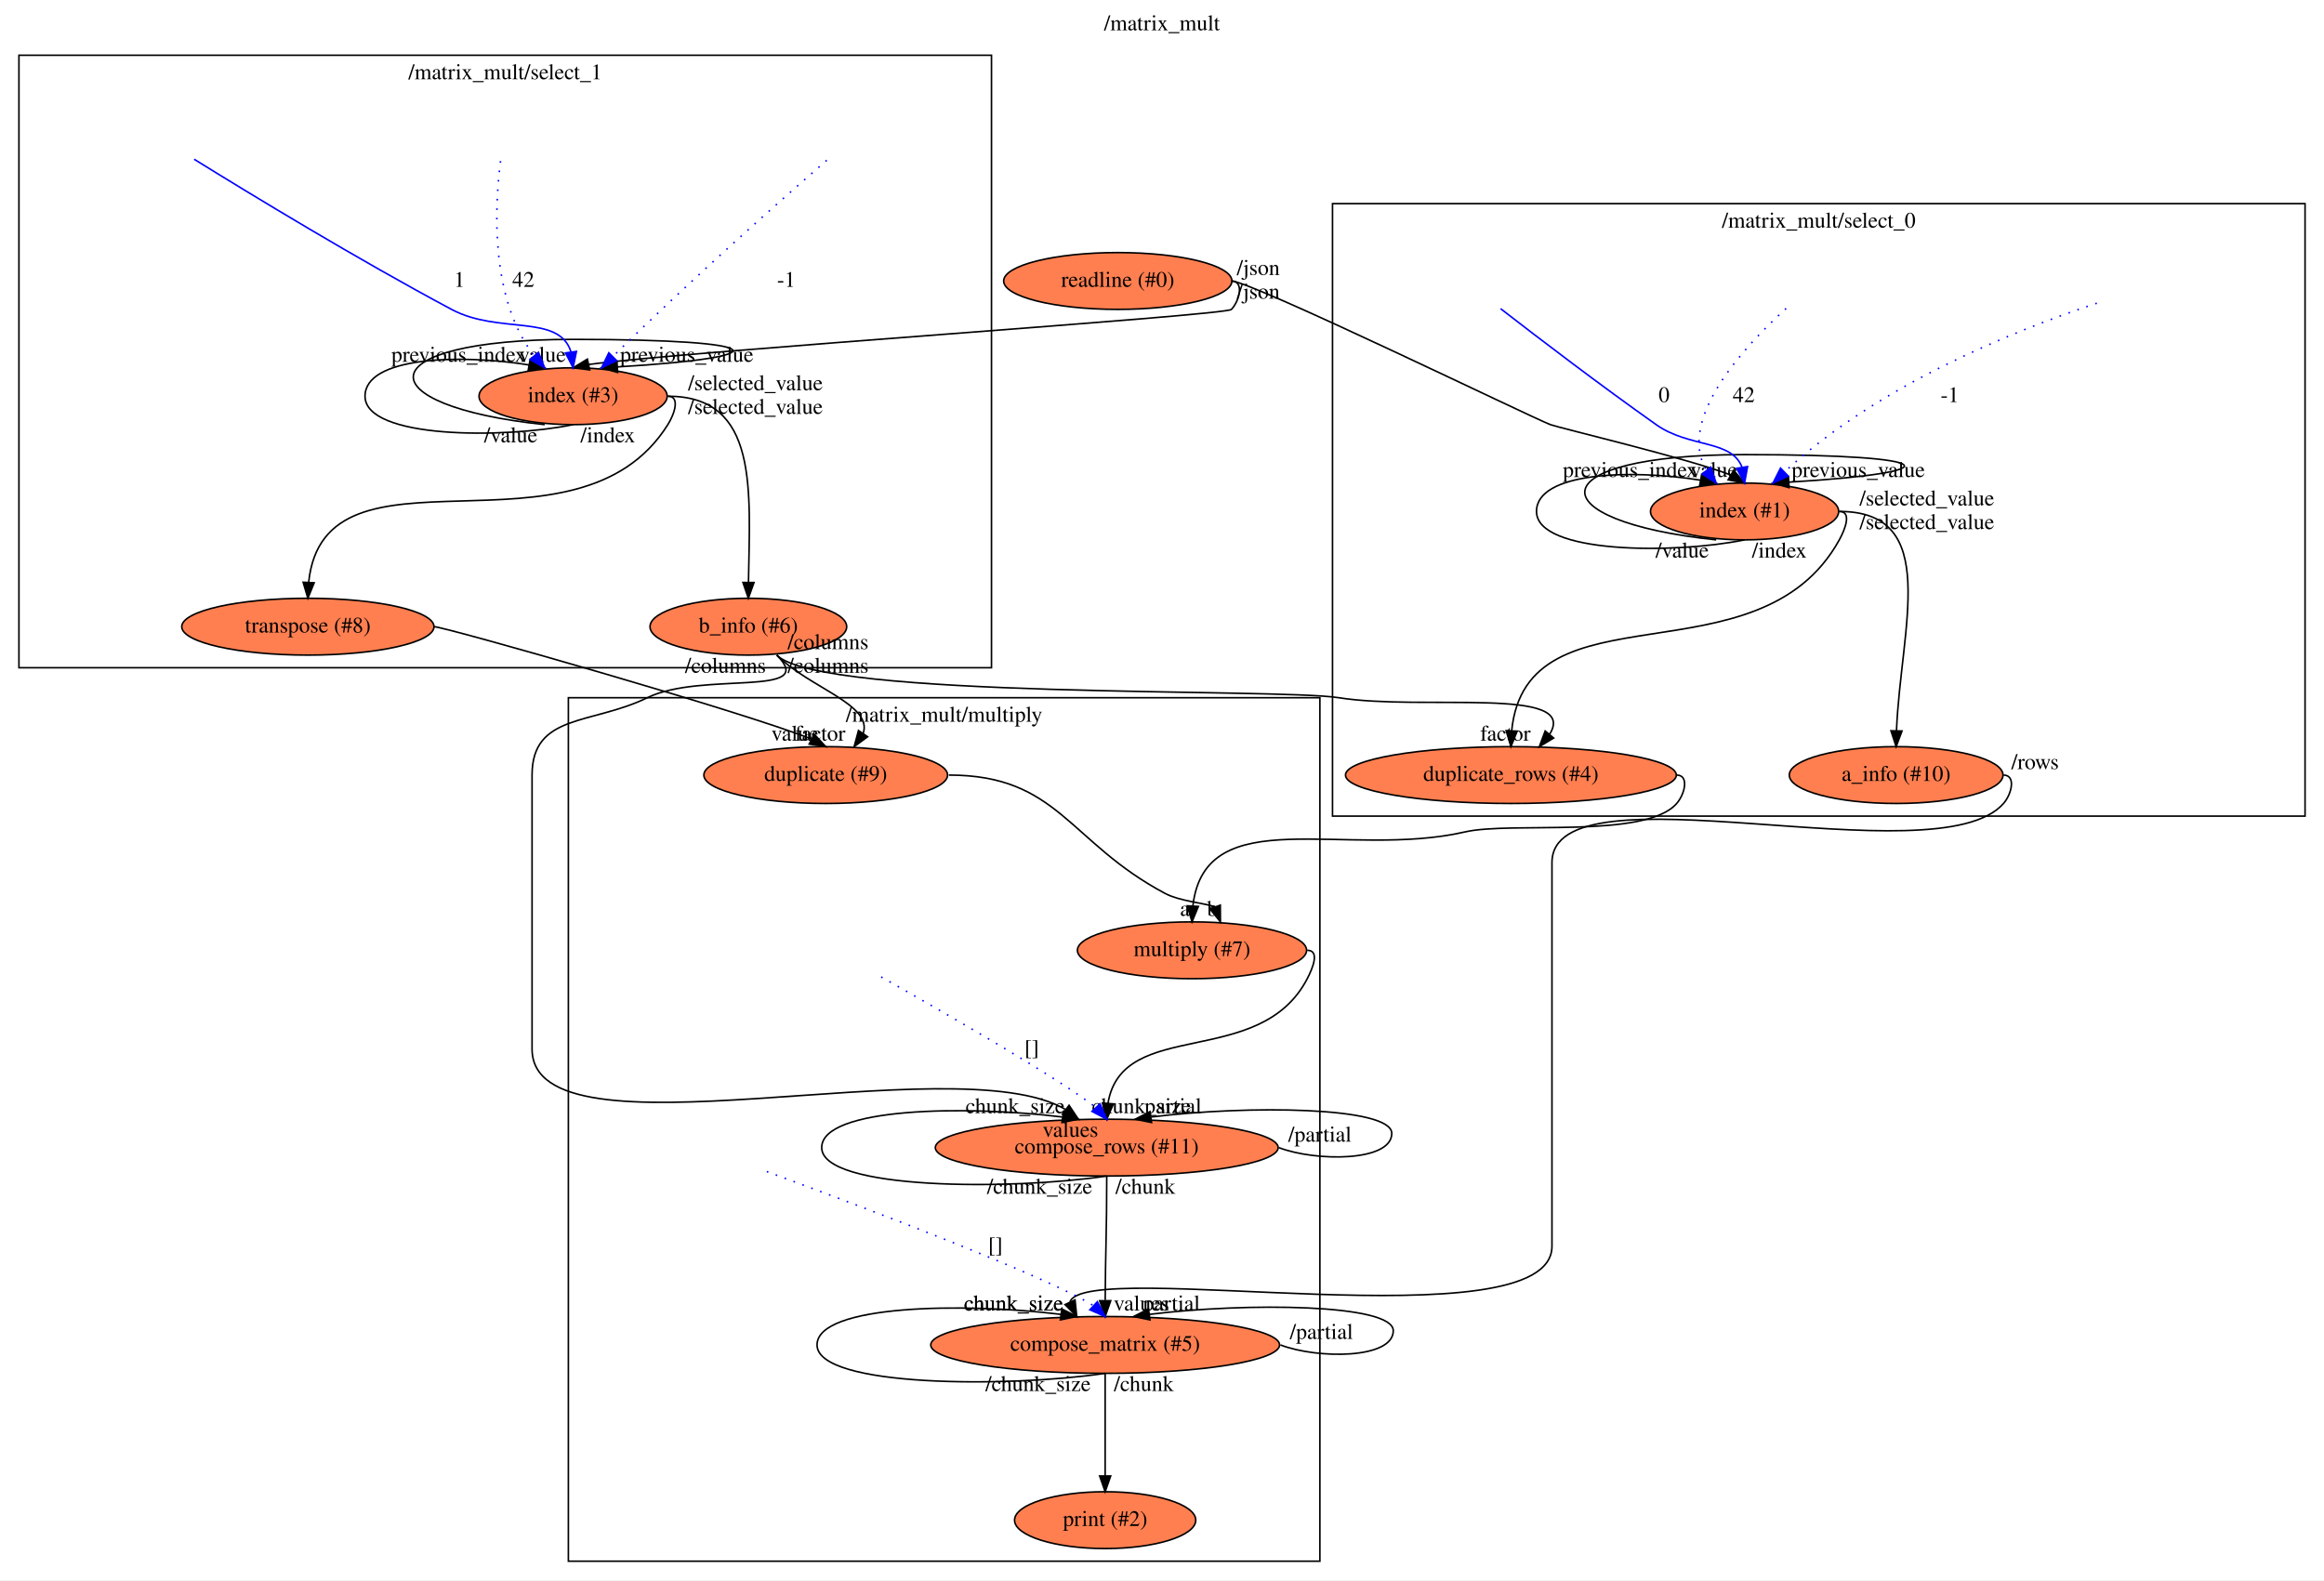
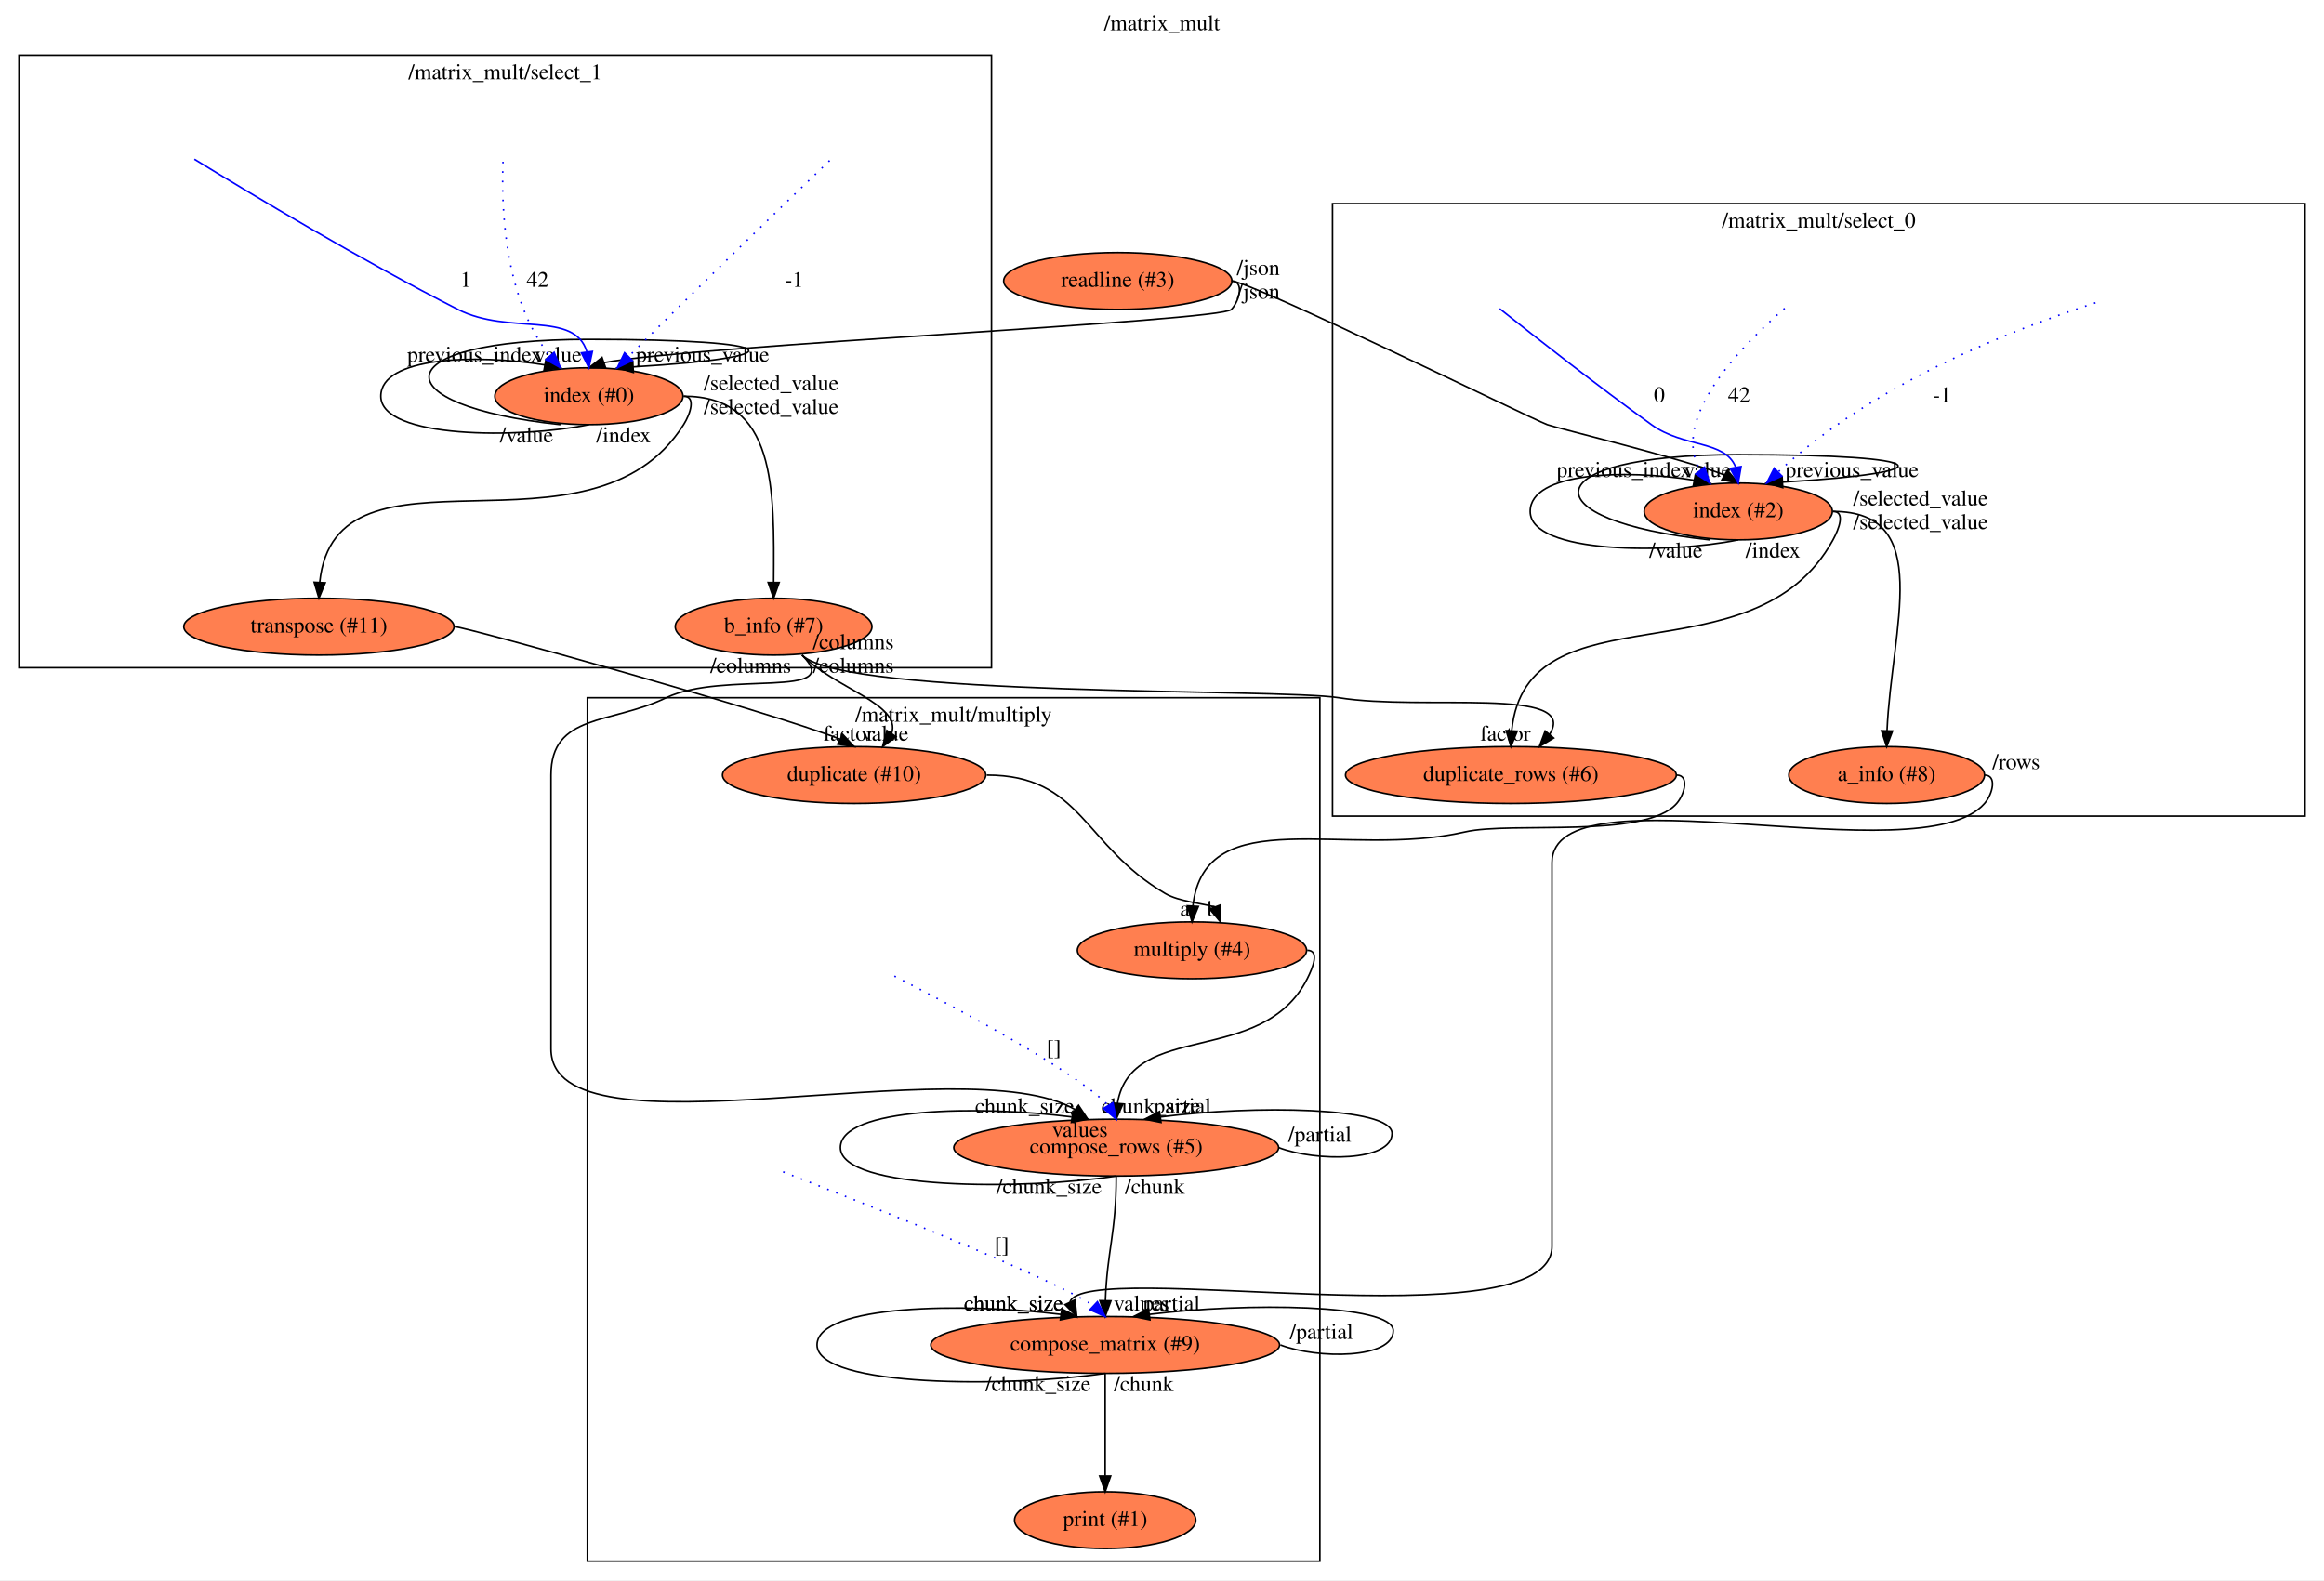
<svg xmlns="http://www.w3.org/2000/svg" xmlns:xlink="http://www.w3.org/1999/xlink" width="1472pt" height="1001pt" viewBox="0.00 0.00 1472.00 1001.00">
  <g id="graph0" class="graph" transform="scale(1 1) rotate(0) translate(4 997)">
    <polygon fill="#ffffff" stroke="transparent" points="-4,4 -4,-997 1468,-997 1468,4 -4,4" />
    <text text-anchor="middle" x="732" y="-977.8" font-family="Times,serif" font-size="14.00" fill="#000000">/matrix_mult</text>
    <g id="clust1" class="cluster">
      <polygon fill="none" stroke="#000000" points="840,-480 840,-868 1456,-868 1456,-480 840,-480" />
      <text text-anchor="middle" x="1148" y="-852.8" font-family="Times,serif" font-size="14.00" fill="#000000">/matrix_mult/select_0</text>
    </g>
    <g id="clust2" class="cluster">
      <polygon fill="none" stroke="#000000" points="8,-574 8,-962 624,-962 624,-574 8,-574" />
      <text text-anchor="middle" x="316" y="-946.8" font-family="Times,serif" font-size="14.00" fill="#000000">/matrix_mult/select_1</text>
    </g>
    <g id="clust3" class="cluster">
-       <polygon fill="none" stroke="#000000" points="356,-8 356,-555 832,-555 832,-8 356,-8" />
-       <text text-anchor="middle" x="594" y="-539.8" font-family="Times,serif" font-size="14.00" fill="#000000">/matrix_mult/multiply</text>
+       <polygon fill="none" stroke="#000000" points="368,-8 368,-555 832,-555 832,-8 368,-8" />
+       <text text-anchor="middle" x="600" y="-539.8" font-family="Times,serif" font-size="14.00" fill="#000000">/matrix_mult/multiply</text>
    </g>
    <g id="node1" class="node">
      <g id="a_node1">
-         <a xlink:href="file:///home/travis/build/andrewdavidmackenzie/flow/flowr/src/lib/flowruntime/stdio/readline.html" xlink:title="readline (#0)">
+         <a xlink:href="file:///home/travis/build/andrewdavidmackenzie/flow/flowr/src/lib/flowruntime/stdio/readline.html" xlink:title="readline (#3)">
          <ellipse fill="#ff7f50" stroke="#000000" cx="704" cy="-819" rx="72.287" ry="18" />
-           <text text-anchor="middle" x="704" y="-815.3" font-family="Times,serif" font-size="14.00" fill="#000000">readline (#0)</text>
+           <text text-anchor="middle" x="704" y="-815.3" font-family="Times,serif" font-size="14.00" fill="#000000">readline (#3)</text>
        </a>
      </g>
    </g>
    <g id="node2" class="node">
      <g id="a_node2">
-         <a xlink:href="file:///home/travis/build/andrewdavidmackenzie/flow/flowstdlib/control/index/index.html" xlink:title="index (#1)">
-           <ellipse fill="#ff7f50" stroke="#000000" cx="1101" cy="-673" rx="59.59" ry="18" />
-           <text text-anchor="middle" x="1101" y="-669.3" font-family="Times,serif" font-size="14.00" fill="#000000">index (#1)</text>
+         <a xlink:href="file:///home/travis/build/andrewdavidmackenzie/flow/flowstdlib/control/index/index.html" xlink:title="index (#2)">
+           <ellipse fill="#ff7f50" stroke="#000000" cx="1097" cy="-673" rx="59.59" ry="18" />
+           <text text-anchor="middle" x="1097" y="-669.3" font-family="Times,serif" font-size="14.00" fill="#000000">index (#2)</text>
        </a>
      </g>
    </g>
    <g id="edge1" class="edge">
-       <path fill="none" stroke="#000000" d="M776,-819C788.308,-819 966.471,-732.31 978,-728 983.561,-725.921 1065.018,-706.627 1092.226,-696.094" />
-       <polygon fill="#000000" stroke="#000000" points="1094.109,-699.048 1101,-691 1090.594,-692.994 1094.109,-699.048" />
-       <text text-anchor="middle" x="1081.5" y="-694.8" font-family="Times,serif" font-size="14.00" fill="#000000">value</text>
+       <path fill="none" stroke="#000000" d="M776,-819C788.207,-819 964.583,-732.322 976,-728 981.47,-725.929 1061.603,-706.557 1088.368,-696.058" />
+       <polygon fill="#000000" stroke="#000000" points="1090.142,-699.076 1097,-691 1086.603,-693.036 1090.142,-699.076" />
+       <text text-anchor="middle" x="1077.5" y="-694.8" font-family="Times,serif" font-size="14.00" fill="#000000">value</text>
      <text text-anchor="middle" x="793" y="-822.8" font-family="Times,serif" font-size="14.00" fill="#000000">/json</text>
    </g>
    <g id="node3" class="node">
      <g id="a_node3">
-         <a xlink:href="file:///home/travis/build/andrewdavidmackenzie/flow/flowstdlib/control/index/index.html" xlink:title="index (#3)">
-           <ellipse fill="#ff7f50" stroke="#000000" cx="359" cy="-746" rx="59.59" ry="18" />
-           <text text-anchor="middle" x="359" y="-742.3" font-family="Times,serif" font-size="14.00" fill="#000000">index (#3)</text>
+         <a xlink:href="file:///home/travis/build/andrewdavidmackenzie/flow/flowstdlib/control/index/index.html" xlink:title="index (#0)">
+           <ellipse fill="#ff7f50" stroke="#000000" cx="369" cy="-746" rx="59.59" ry="18" />
+           <text text-anchor="middle" x="369" y="-742.3" font-family="Times,serif" font-size="14.00" fill="#000000">index (#0)</text>
        </a>
      </g>
    </g>
    <g id="edge2" class="edge">
-       <path fill="none" stroke="#000000" d="M776,-819C784,-819 781.401,-806.902 776,-801 772.435,-797.105 431.39,-774.562 368.807,-766.1" />
-       <polygon fill="#000000" stroke="#000000" points="369.511,-762.672 359,-764 368.045,-769.517 369.511,-762.672" />
-       <text text-anchor="middle" x="339.5" y="-767.8" font-family="Times,serif" font-size="14.00" fill="#000000">value</text>
+       <path fill="none" stroke="#000000" d="M776,-819C784,-819 781.395,-806.907 776,-801 769.048,-793.387 439.017,-778.447 378.483,-767.264" />
+       <polygon fill="#000000" stroke="#000000" points="379.595,-763.945 369,-764 377.316,-770.564 379.595,-763.945" />
+       <text text-anchor="middle" x="349.5" y="-767.8" font-family="Times,serif" font-size="14.00" fill="#000000">value</text>
      <text text-anchor="middle" x="793" y="-807.8" font-family="Times,serif" font-size="14.00" fill="#000000">/json</text>
    </g>
    <g id="edge6" class="edge">
-       <path fill="none" stroke="#000000" d="M1083,-655C969.205,-667 969.205,-709 1101,-709 1228.805,-709 1232.674,-697.716 1129.022,-691.561" />
-       <polygon fill="#000000" stroke="#000000" points="1129.18,-688.064 1119,-691 1128.789,-695.053 1129.18,-688.064" />
-       <text text-anchor="middle" x="1173" y="-694.8" font-family="Times,serif" font-size="14.00" fill="#000000">previous_value</text>
-       <text text-anchor="middle" x="1061.5" y="-643.8" font-family="Times,serif" font-size="14.00" fill="#000000">/value</text>
+       <path fill="none" stroke="#000000" d="M1079,-655C965.205,-667 965.205,-709 1097,-709 1224.805,-709 1228.674,-697.716 1125.022,-691.561" />
+       <polygon fill="#000000" stroke="#000000" points="1125.18,-688.064 1115,-691 1124.789,-695.053 1125.18,-688.064" />
+       <text text-anchor="middle" x="1169" y="-694.8" font-family="Times,serif" font-size="14.00" fill="#000000">previous_value</text>
+       <text text-anchor="middle" x="1057.5" y="-643.8" font-family="Times,serif" font-size="14.00" fill="#000000">/value</text>
    </g>
    <g id="edge7" class="edge">
-       <path fill="none" stroke="#000000" d="M1101,-655C1057.068,-646 969.205,-646 969.205,-673 969.205,-698.049 1029.336,-699.859 1073.106,-692.803" />
-       <polygon fill="#000000" stroke="#000000" points="1073.79,-696.236 1083,-691 1072.534,-689.35 1073.79,-696.236" />
-       <text text-anchor="middle" x="1028.5" y="-694.8" font-family="Times,serif" font-size="14.00" fill="#000000">previous_index</text>
-       <text text-anchor="middle" x="1123" y="-643.8" font-family="Times,serif" font-size="14.00" fill="#000000">/index</text>
+       <path fill="none" stroke="#000000" d="M1097,-655C1053.068,-646 965.205,-646 965.205,-673 965.205,-698.049 1025.336,-699.859 1069.106,-692.803" />
+       <polygon fill="#000000" stroke="#000000" points="1069.79,-696.236 1079,-691 1068.534,-689.35 1069.79,-696.236" />
+       <text text-anchor="middle" x="1024.5" y="-694.8" font-family="Times,serif" font-size="14.00" fill="#000000">previous_index</text>
+       <text text-anchor="middle" x="1119" y="-643.8" font-family="Times,serif" font-size="14.00" fill="#000000">/index</text>
    </g>
    <g id="node7" class="node">
      <g id="a_node7">
-         <a xlink:href="file:///home/travis/build/andrewdavidmackenzie/flow/flowstdlib/data/info/info.html" xlink:title="a_info (#10)">
-           <ellipse fill="#ff7f50" stroke="#000000" cx="1197" cy="-506" rx="67.688" ry="18" />
-           <text text-anchor="middle" x="1197" y="-502.3" font-family="Times,serif" font-size="14.00" fill="#000000">a_info (#10)</text>
+         <a xlink:href="file:///home/travis/build/andrewdavidmackenzie/flow/flowstdlib/data/info/info.html" xlink:title="a_info (#8)">
+           <ellipse fill="#ff7f50" stroke="#000000" cx="1191" cy="-506" rx="61.99" ry="18" />
+           <text text-anchor="middle" x="1191" y="-502.3" font-family="Times,serif" font-size="14.00" fill="#000000">a_info (#8)</text>
        </a>
      </g>
    </g>
    <g id="edge8" class="edge">
-       <path fill="none" stroke="#000000" d="M1161,-673C1225.801,-673 1199.898,-599.833 1197.214,-534.06" />
-       <polygon fill="#000000" stroke="#000000" points="1200.712,-533.923 1197,-524 1193.714,-534.072 1200.712,-533.923" />
-       <text text-anchor="middle" x="1216.5" y="-676.8" font-family="Times,serif" font-size="14.00" fill="#000000">/selected_value</text>
+       <path fill="none" stroke="#000000" d="M1157,-673C1221.608,-673 1194.07,-599.649 1191.227,-534.033" />
+       <polygon fill="#000000" stroke="#000000" points="1194.725,-533.918 1191,-524 1187.727,-534.077 1194.725,-533.918" />
+       <text text-anchor="middle" x="1212.5" y="-676.8" font-family="Times,serif" font-size="14.00" fill="#000000">/selected_value</text>
    </g>
    <g id="node8" class="node">
      <g id="a_node8">
-         <a xlink:href="file:///home/travis/build/andrewdavidmackenzie/flow/flowstdlib/data/duplicate_rows/duplicate_rows.html" xlink:title="duplicate_rows (#4)">
+         <a xlink:href="file:///home/travis/build/andrewdavidmackenzie/flow/flowstdlib/data/duplicate_rows/duplicate_rows.html" xlink:title="duplicate_rows (#6)">
          <ellipse fill="#ff7f50" stroke="#000000" cx="953" cy="-506" rx="104.782" ry="18" />
-           <text text-anchor="middle" x="953" y="-502.3" font-family="Times,serif" font-size="14.00" fill="#000000">duplicate_rows (#4)</text>
+           <text text-anchor="middle" x="953" y="-502.3" font-family="Times,serif" font-size="14.00" fill="#000000">duplicate_rows (#6)</text>
        </a>
      </g>
    </g>
    <g id="edge9" class="edge">
-       <path fill="none" stroke="#000000" d="M1161,-673C1169,-673 1164.866,-662.004 1161,-655 1109.905,-562.436 962.897,-628.664 953.475,-534.004" />
-       <polygon fill="#000000" stroke="#000000" points="956.97,-533.823 953,-524 949.978,-534.155 956.97,-533.823" />
-       <text text-anchor="middle" x="1216.5" y="-661.8" font-family="Times,serif" font-size="14.00" fill="#000000">/selected_value</text>
+       <path fill="none" stroke="#000000" d="M1157,-673C1165,-673 1160.835,-662.021 1157,-655 1107.059,-563.578 963.006,-627.198 953.495,-534.153" />
+       <polygon fill="#000000" stroke="#000000" points="956.982,-533.818 953,-524 949.991,-534.159 956.982,-533.818" />
+       <text text-anchor="middle" x="1212.5" y="-661.8" font-family="Times,serif" font-size="14.00" fill="#000000">/selected_value</text>
    </g>
    <g id="edge13" class="edge">
-       <path fill="none" stroke="#000000" d="M341,-728C227.205,-740 227.205,-782 359,-782 486.805,-782 490.674,-770.716 387.022,-764.561" />
-       <polygon fill="#000000" stroke="#000000" points="387.18,-761.064 377,-764 386.789,-768.053 387.18,-761.064" />
-       <text text-anchor="middle" x="431" y="-767.8" font-family="Times,serif" font-size="14.00" fill="#000000">previous_value</text>
-       <text text-anchor="middle" x="319.5" y="-716.8" font-family="Times,serif" font-size="14.00" fill="#000000">/value</text>
+       <path fill="none" stroke="#000000" d="M351,-728C237.205,-740 237.205,-782 369,-782 496.805,-782 500.674,-770.716 397.022,-764.561" />
+       <polygon fill="#000000" stroke="#000000" points="397.18,-761.064 387,-764 396.789,-768.053 397.18,-761.064" />
+       <text text-anchor="middle" x="441" y="-767.8" font-family="Times,serif" font-size="14.00" fill="#000000">previous_value</text>
+       <text text-anchor="middle" x="329.5" y="-716.8" font-family="Times,serif" font-size="14.00" fill="#000000">/value</text>
    </g>
    <g id="edge14" class="edge">
-       <path fill="none" stroke="#000000" d="M359,-728C315.068,-719 227.205,-719 227.205,-746 227.205,-771.049 287.336,-772.859 331.106,-765.803" />
-       <polygon fill="#000000" stroke="#000000" points="331.79,-769.236 341,-764 330.534,-762.35 331.79,-769.236" />
-       <text text-anchor="middle" x="286.5" y="-767.8" font-family="Times,serif" font-size="14.00" fill="#000000">previous_index</text>
-       <text text-anchor="middle" x="381" y="-716.8" font-family="Times,serif" font-size="14.00" fill="#000000">/index</text>
+       <path fill="none" stroke="#000000" d="M369,-728C325.068,-719 237.205,-719 237.205,-746 237.205,-771.049 297.336,-772.859 341.106,-765.803" />
+       <polygon fill="#000000" stroke="#000000" points="341.79,-769.236 351,-764 340.534,-762.35 341.79,-769.236" />
+       <text text-anchor="middle" x="296.5" y="-767.8" font-family="Times,serif" font-size="14.00" fill="#000000">previous_index</text>
+       <text text-anchor="middle" x="391" y="-716.8" font-family="Times,serif" font-size="14.00" fill="#000000">/index</text>
    </g>
    <g id="node12" class="node">
      <g id="a_node12">
-         <a xlink:href="file:///home/travis/build/andrewdavidmackenzie/flow/flowstdlib/data/info/info.html" xlink:title="b_info (#6)">
-           <ellipse fill="#ff7f50" stroke="#000000" cx="470" cy="-600" rx="62.289" ry="18" />
-           <text text-anchor="middle" x="470" y="-596.3" font-family="Times,serif" font-size="14.00" fill="#000000">b_info (#6)</text>
+         <a xlink:href="file:///home/travis/build/andrewdavidmackenzie/flow/flowstdlib/data/info/info.html" xlink:title="b_info (#7)">
+           <ellipse fill="#ff7f50" stroke="#000000" cx="486" cy="-600" rx="62.289" ry="18" />
+           <text text-anchor="middle" x="486" y="-596.3" font-family="Times,serif" font-size="14.00" fill="#000000">b_info (#7)</text>
        </a>
      </g>
    </g>
    <g id="edge15" class="edge">
-       <path fill="none" stroke="#000000" d="M419,-746C476.889,-746 470.906,-686.341 470.079,-628.085" />
-       <polygon fill="#000000" stroke="#000000" points="473.578,-627.972 470,-618 466.578,-628.027 473.578,-627.972" />
-       <text text-anchor="middle" x="474.5" y="-749.8" font-family="Times,serif" font-size="14.00" fill="#000000">/selected_value</text>
+       <path fill="none" stroke="#000000" d="M429,-746C487.869,-746 486.375,-687.267 486.035,-628.237" />
+       <polygon fill="#000000" stroke="#000000" points="489.535,-627.988 486,-618 482.535,-628.012 489.535,-627.988" />
+       <text text-anchor="middle" x="484.5" y="-749.8" font-family="Times,serif" font-size="14.00" fill="#000000">/selected_value</text>
    </g>
    <g id="node13" class="node">
      <g id="a_node13">
-         <a xlink:href="file:///home/travis/build/andrewdavidmackenzie/flow/flowstdlib/data/transpose/transpose.html" xlink:title="transpose (#8)">
-           <ellipse fill="#ff7f50" stroke="#000000" cx="191" cy="-600" rx="79.886" ry="18" />
-           <text text-anchor="middle" x="191" y="-596.3" font-family="Times,serif" font-size="14.00" fill="#000000">transpose (#8)</text>
+         <a xlink:href="file:///home/travis/build/andrewdavidmackenzie/flow/flowstdlib/data/transpose/transpose.html" xlink:title="transpose (#11)">
+           <ellipse fill="#ff7f50" stroke="#000000" cx="198" cy="-600" rx="85.585" ry="18" />
+           <text text-anchor="middle" x="198" y="-596.3" font-family="Times,serif" font-size="14.00" fill="#000000">transpose (#11)</text>
        </a>
      </g>
    </g>
    <g id="edge16" class="edge">
-       <path fill="none" stroke="#000000" d="M419,-746C427,-746 423.254,-734.775 419,-728 361.103,-635.784 201.727,-724.408 191.515,-628.236" />
-       <polygon fill="#000000" stroke="#000000" points="194.998,-627.812 191,-618 188.007,-628.163 194.998,-627.812" />
-       <text text-anchor="middle" x="474.5" y="-734.8" font-family="Times,serif" font-size="14.00" fill="#000000">/selected_value</text>
+       <path fill="none" stroke="#000000" d="M429,-746C437,-746 433.271,-734.764 429,-728 370.188,-634.854 208.536,-725.663 198.49,-628.047" />
+       <polygon fill="#000000" stroke="#000000" points="201.983,-627.817 198,-618 194.992,-628.159 201.983,-627.817" />
+       <text text-anchor="middle" x="484.5" y="-734.8" font-family="Times,serif" font-size="14.00" fill="#000000">/selected_value</text>
    </g>
    <g id="edge3" class="edge">
-       <path fill="none" stroke="#0000ff" stroke-dasharray="1,5" d="M1127.291,-801.579C1100.124,-776.893 1057.997,-731.154 1076.847,-698.891" />
-       <polygon fill="#0000ff" stroke="#0000ff" points="1079.611,-701.038 1083,-691 1074.091,-696.734 1079.611,-701.038" />
-       <text text-anchor="middle" x="1100.5" y="-742.3" font-family="Times,serif" font-size="14.00" fill="#000000">42</text>
+       <path fill="none" stroke="#0000ff" stroke-dasharray="1,5" d="M1126.399,-801.68C1098.032,-777.12 1053.922,-731.543 1072.796,-698.978" />
+       <polygon fill="#0000ff" stroke="#0000ff" points="1075.625,-701.043 1079,-691 1070.099,-696.746 1075.625,-701.043" />
+       <text text-anchor="middle" x="1097.5" y="-742.3" font-family="Times,serif" font-size="14.00" fill="#000000">42</text>
    </g>
    <g id="edge4" class="edge">
-       <path fill="none" stroke="#0000ff" stroke-dasharray="1,5" d="M1324.09,-804.917C1270.973,-787.3 1185.059,-752.646 1126.376,-698.107" />
-       <polygon fill="#0000ff" stroke="#0000ff" points="1128.63,-695.419 1119,-691 1123.772,-700.459 1128.63,-695.419" />
-       <text text-anchor="middle" x="1231" y="-742.3" font-family="Times,serif" font-size="14.00" fill="#000000">-1</text>
+       <path fill="none" stroke="#0000ff" stroke-dasharray="1,5" d="M1323.267,-805.176C1269.249,-787.796 1181.921,-753.366 1122.47,-698.193" />
+       <polygon fill="#0000ff" stroke="#0000ff" points="1124.631,-695.415 1115,-691 1119.776,-700.457 1124.631,-695.415" />
+       <text text-anchor="middle" x="1226" y="-742.3" font-family="Times,serif" font-size="14.00" fill="#000000">-1</text>
    </g>
    <g id="edge5" class="edge">
-       <path fill="none" stroke="#0000ff" d="M946.443,-801.475C970.508,-782.836 1009.99,-752.696 1045,-728 1066.139,-713.088 1092.728,-718.648 1099.418,-700.934" />
-       <polygon fill="#0000ff" stroke="#0000ff" points="1102.883,-701.426 1101,-691 1095.97,-700.325 1102.883,-701.426" />
-       <text text-anchor="middle" x="1050" y="-742.3" font-family="Times,serif" font-size="14.00" fill="#000000">0</text>
+       <path fill="none" stroke="#0000ff" d="M945.86,-801.459C969.307,-782.808 1007.792,-752.658 1042,-728 1062.539,-713.196 1088.395,-718.269 1095.261,-701.29" />
+       <polygon fill="#0000ff" stroke="#0000ff" points="1098.785,-701.443 1097,-691 1091.883,-700.277 1098.785,-701.443" />
+       <text text-anchor="middle" x="1047" y="-742.3" font-family="Times,serif" font-size="14.00" fill="#000000">0</text>
    </g>
    <g id="node16" class="node">
      <g id="a_node16">
-         <a xlink:href="file:///home/travis/build/andrewdavidmackenzie/flow/flowstdlib/data/accumulate/accumulate.html" xlink:title="compose_matrix (#5)">
+         <a xlink:href="file:///home/travis/build/andrewdavidmackenzie/flow/flowstdlib/data/accumulate/accumulate.html" xlink:title="compose_matrix (#9)">
          <ellipse fill="#ff7f50" stroke="#000000" cx="696" cy="-145" rx="110.48" ry="18" />
-           <text text-anchor="middle" x="696" y="-141.3" font-family="Times,serif" font-size="14.00" fill="#000000">compose_matrix (#5)</text>
+           <text text-anchor="middle" x="696" y="-141.3" font-family="Times,serif" font-size="14.00" fill="#000000">compose_matrix (#9)</text>
        </a>
      </g>
    </g>
    <g id="edge20" class="edge">
-       <path fill="none" stroke="#000000" d="M1265,-506C1273,-506 1270.276,-494.013 1265,-488 1222.724,-439.818 979,-514.6 979,-450.5 979,-450.5 979,-450.5 979,-207.5 979,-145.167 682.561,-200.575 673.701,-172.154" />
+       <path fill="none" stroke="#000000" d="M1253,-506C1261,-506 1258.259,-494.028 1253,-488 1212.597,-441.691 979,-511.957 979,-450.5 979,-450.5 979,-450.5 979,-207.5 979,-145.167 682.561,-200.575 673.701,-172.154" />
      <polygon fill="#000000" stroke="#000000" points="676.917,-173.539 678,-163 670.581,-170.564 676.917,-173.539" />
      <text text-anchor="middle" x="638" y="-166.8" font-family="Times,serif" font-size="14.00" fill="#000000">chunk_size</text>
-       <text text-anchor="middle" x="1285" y="-509.8" font-family="Times,serif" font-size="14.00" fill="#000000">/rows</text>
+       <text text-anchor="middle" x="1273" y="-509.8" font-family="Times,serif" font-size="14.00" fill="#000000">/rows</text>
    </g>
    <g id="node17" class="node">
      <g id="a_node17">
-         <a xlink:href="file:///home/travis/build/andrewdavidmackenzie/flow/flowstdlib/data/multiply_row/multiply_row.html" xlink:title="multiply (#7)">
+         <a xlink:href="file:///home/travis/build/andrewdavidmackenzie/flow/flowstdlib/data/multiply_row/multiply_row.html" xlink:title="multiply (#4)">
          <ellipse fill="#ff7f50" stroke="#000000" cx="751" cy="-395" rx="72.588" ry="18" />
-           <text text-anchor="middle" x="751" y="-391.3" font-family="Times,serif" font-size="14.00" fill="#000000">multiply (#7)</text>
+           <text text-anchor="middle" x="751" y="-391.3" font-family="Times,serif" font-size="14.00" fill="#000000">multiply (#4)</text>
        </a>
      </g>
    </g>
    <g id="edge21" class="edge">
      <path fill="none" stroke="#000000" d="M1058,-506C1066,-506 1063.267,-494.022 1058,-488 1038.219,-465.385 953.282,-476.73 924,-470 848.646,-452.682 759.424,-490.295 751.56,-423.182" />
      <polygon fill="#000000" stroke="#000000" points="755.044,-422.793 751,-413 748.054,-423.177 755.044,-422.793" />
      <text text-anchor="middle" x="746.5" y="-416.8" font-family="Times,serif" font-size="14.00" fill="#000000">a</text>
    </g>
    <g id="edge10" class="edge">
-       <path fill="none" stroke="#0000ff" stroke-dasharray="1,5" d="M313.038,-894.928C309.307,-865.768 306.384,-807.962 334.158,-771.809" />
-       <polygon fill="#0000ff" stroke="#0000ff" points="337.043,-773.828 341,-764 331.778,-769.215 337.043,-773.828" />
-       <text text-anchor="middle" x="327.5" y="-815.3" font-family="Times,serif" font-size="14.00" fill="#000000">42</text>
+       <path fill="none" stroke="#0000ff" stroke-dasharray="1,5" d="M314.62,-894.523C313.447,-865.33 315.368,-808.135 344.028,-771.852" />
+       <polygon fill="#0000ff" stroke="#0000ff" points="346.978,-773.802 351,-764 341.743,-769.154 346.978,-773.802" />
+       <text text-anchor="middle" x="336.5" y="-815.3" font-family="Times,serif" font-size="14.00" fill="#000000">42</text>
    </g>
    <g id="edge11" class="edge">
-       <path fill="none" stroke="#0000ff" stroke-dasharray="1,5" d="M519.642,-895.441C489.782,-869.468 432.437,-818.749 384.331,-771.281" />
-       <polygon fill="#0000ff" stroke="#0000ff" points="386.562,-768.564 377,-764 381.629,-773.53 386.562,-768.564" />
-       <text text-anchor="middle" x="494" y="-815.3" font-family="Times,serif" font-size="14.00" fill="#000000">-1</text>
+       <path fill="none" stroke="#0000ff" stroke-dasharray="1,5" d="M521.476,-895.266C493.958,-868.857 440.532,-817.334 394.092,-771.078" />
+       <polygon fill="#0000ff" stroke="#0000ff" points="396.551,-768.587 387,-764 391.606,-773.541 396.551,-768.587" />
+       <text text-anchor="middle" x="499" y="-815.3" font-family="Times,serif" font-size="14.00" fill="#000000">-1</text>
    </g>
    <g id="edge12" class="edge">
-       <path fill="none" stroke="#0000ff" d="M118.961,-896.128C155.421,-873.538 222.716,-832.643 282,-801 311.963,-785.007 349.935,-798.401 357.611,-774.227" />
-       <polygon fill="#0000ff" stroke="#0000ff" points="361.122,-774.38 359,-764 354.186,-773.438 361.122,-774.38" />
-       <text text-anchor="middle" x="287" y="-815.3" font-family="Times,serif" font-size="14.00" fill="#000000">1</text>
+       <path fill="none" stroke="#0000ff" d="M119.13,-896.131C156.192,-873.367 225.02,-832.088 286,-801 318.468,-784.448 359.922,-800.526 367.709,-774.15" />
+       <polygon fill="#0000ff" stroke="#0000ff" points="371.21,-774.362 369,-764 364.266,-773.478 371.21,-774.362" />
+       <text text-anchor="middle" x="291" y="-815.3" font-family="Times,serif" font-size="14.00" fill="#000000">1</text>
    </g>
    <g id="edge18" class="edge">
-       <path fill="none" stroke="#000000" d="M488,-582C516.05,-553.95 804.822,-561.224 844,-555 897.347,-546.525 996.78,-562.524 977.486,-531.803" />
-       <polygon fill="#000000" stroke="#000000" points="980.084,-529.453 971,-524 974.701,-533.927 980.084,-529.453" />
+       <path fill="none" stroke="#000000" d="M504,-582C530.797,-555.203 806.583,-561.013 844,-555 897.332,-546.43 996.778,-562.511 977.486,-531.802" />
+       <polygon fill="#000000" stroke="#000000" points="980.084,-529.452 971,-524 974.702,-533.927 980.084,-529.452" />
      <text text-anchor="middle" x="949.5" y="-527.8" font-family="Times,serif" font-size="14.00" fill="#000000">factor</text>
-       <text text-anchor="middle" x="455.5" y="-570.8" font-family="Times,serif" font-size="14.00" fill="#000000">/columns</text>
+       <text text-anchor="middle" x="471.5" y="-570.8" font-family="Times,serif" font-size="14.00" fill="#000000">/columns</text>
    </g>
    <g id="node14" class="node">
      <g id="a_node14">
-         <a xlink:href="file:///home/travis/build/andrewdavidmackenzie/flow/flowstdlib/data/duplicate/duplicate.html" xlink:title="duplicate (#9)">
-           <ellipse fill="#ff7f50" stroke="#000000" cx="519" cy="-506" rx="77.187" ry="18" />
-           <text text-anchor="middle" x="519" y="-502.3" font-family="Times,serif" font-size="14.00" fill="#000000">duplicate (#9)</text>
+         <a xlink:href="file:///home/travis/build/andrewdavidmackenzie/flow/flowstdlib/data/duplicate/duplicate.html" xlink:title="duplicate (#10)">
+           <ellipse fill="#ff7f50" stroke="#000000" cx="537" cy="-506" rx="83.386" ry="18" />
+           <text text-anchor="middle" x="537" y="-502.3" font-family="Times,serif" font-size="14.00" fill="#000000">duplicate (#10)</text>
        </a>
      </g>
    </g>
    <g id="edge17" class="edge">
-       <path fill="none" stroke="#000000" d="M488,-582C508.879,-561.121 549.005,-550.643 542.724,-532.364" />
-       <polygon fill="#000000" stroke="#000000" points="545.536,-530.276 537,-524 539.759,-534.229 545.536,-530.276" />
-       <text text-anchor="middle" x="515.5" y="-527.8" font-family="Times,serif" font-size="14.00" fill="#000000">factor</text>
-       <text text-anchor="middle" x="520.5" y="-570.8" font-family="Times,serif" font-size="14.00" fill="#000000">/columns</text>
+       <path fill="none" stroke="#000000" d="M504,-582C525.238,-560.762 566.94,-550.868 560.773,-532.465" />
+       <polygon fill="#000000" stroke="#000000" points="563.526,-530.29 555,-524 557.742,-534.234 563.526,-530.29" />
+       <text text-anchor="middle" x="533.5" y="-527.8" font-family="Times,serif" font-size="14.00" fill="#000000">factor</text>
+       <text text-anchor="middle" x="536.5" y="-570.8" font-family="Times,serif" font-size="14.00" fill="#000000">/columns</text>
    </g>
    <g id="node15" class="node">
      <g id="a_node15">
-         <a xlink:href="file:///home/travis/build/andrewdavidmackenzie/flow/flowstdlib/data/accumulate/accumulate.html" xlink:title="compose_rows (#11)">
-           <ellipse fill="#ff7f50" stroke="#000000" cx="697" cy="-270" rx="108.581" ry="18" />
-           <text text-anchor="middle" x="697" y="-266.3" font-family="Times,serif" font-size="14.00" fill="#000000">compose_rows (#11)</text>
+         <a xlink:href="file:///home/travis/build/andrewdavidmackenzie/flow/flowstdlib/data/accumulate/accumulate.html" xlink:title="compose_rows (#5)">
+           <ellipse fill="#ff7f50" stroke="#000000" cx="703" cy="-270" rx="102.882" ry="18" />
+           <text text-anchor="middle" x="703" y="-266.3" font-family="Times,serif" font-size="14.00" fill="#000000">compose_rows (#5)</text>
        </a>
      </g>
    </g>
    <g id="edge19" class="edge">
-       <path fill="none" stroke="#000000" d="M488,-582C515.131,-554.869 440.472,-571.849 406,-555 370.893,-537.841 333,-545.076 333,-506 333,-506 333,-506 333,-332.5 333,-258.309 599.698,-335.573 670.666,-294.3" />
-       <polygon fill="#000000" stroke="#000000" points="673.134,-296.823 679,-288 668.912,-291.239 673.134,-296.823" />
-       <text text-anchor="middle" x="639" y="-291.8" font-family="Times,serif" font-size="14.00" fill="#000000">chunk_size</text>
-       <text text-anchor="middle" x="520.5" y="-585.8" font-family="Times,serif" font-size="14.00" fill="#000000">/columns</text>
+       <path fill="none" stroke="#000000" d="M504,-582C532.328,-553.672 454.114,-572.342 418,-555 382.775,-538.085 345,-545.076 345,-506 345,-506 345,-506 345,-332.5 345,-259.574 607.058,-334.825 676.809,-294.197" />
+       <polygon fill="#000000" stroke="#000000" points="679.137,-296.825 685,-288 674.913,-291.242 679.137,-296.825" />
+       <text text-anchor="middle" x="645" y="-291.8" font-family="Times,serif" font-size="14.00" fill="#000000">chunk_size</text>
+       <text text-anchor="middle" x="536.5" y="-585.8" font-family="Times,serif" font-size="14.00" fill="#000000">/columns</text>
    </g>
    <g id="edge22" class="edge">
-       <path fill="none" stroke="#000000" d="M271,-600C277.375,-600 466.606,-546.147 510.133,-528.745" />
-       <polygon fill="#000000" stroke="#000000" points="511.834,-531.804 519,-524 508.532,-525.632 511.834,-531.804" />
-       <text text-anchor="middle" x="499.5" y="-527.8" font-family="Times,serif" font-size="14.00" fill="#000000">value</text>
+       <path fill="none" stroke="#000000" d="M284,-600C290.492,-600 483.547,-546.251 527.954,-528.781" />
+       <polygon fill="#000000" stroke="#000000" points="529.794,-531.767 537,-524 526.523,-525.578 529.794,-531.767" />
+       <text text-anchor="middle" x="556.5" y="-527.8" font-family="Times,serif" font-size="14.00" fill="#000000">value</text>
    </g>
    <g id="edge23" class="edge">
-       <path fill="none" stroke="#000000" d="M597,-506C666.416,-506 672.685,-463.543 734,-431 742.933,-426.259 757.369,-425.118 765.57,-422.608" />
-       <polygon fill="#000000" stroke="#000000" points="768.934,-423.595 769,-413 762.341,-421.241 768.934,-423.595" />
+       <path fill="none" stroke="#000000" d="M621,-506C681.278,-506 682.007,-461.498 734,-431 742.723,-425.884 757.192,-424.801 765.458,-422.408" />
+       <polygon fill="#000000" stroke="#000000" points="768.752,-423.592 769,-413 762.201,-421.125 768.752,-423.592" />
      <text text-anchor="middle" x="764" y="-416.8" font-family="Times,serif" font-size="14.00" fill="#000000">b</text>
    </g>
    <g id="edge26" class="edge">
-       <path fill="none" stroke="#000000" d="M806,-270C829.54,-261 877.54,-261 877.54,-279 877.54,-296.016 786.07,-296.946 725.228,-289.394" />
-       <polygon fill="#000000" stroke="#000000" points="725.381,-285.883 715,-288 724.436,-292.819 725.381,-285.883" />
-       <text text-anchor="middle" x="739" y="-291.8" font-family="Times,serif" font-size="14.00" fill="#000000">partial</text>
+       <path fill="none" stroke="#000000" d="M806,-270C829.691,-261 877.691,-261 877.691,-279 877.691,-295.981 790.068,-296.942 731.257,-289.441" />
+       <polygon fill="#000000" stroke="#000000" points="731.39,-285.925 721,-288 730.416,-292.857 731.39,-285.925" />
+       <text text-anchor="middle" x="745" y="-291.8" font-family="Times,serif" font-size="14.00" fill="#000000">partial</text>
      <text text-anchor="middle" x="832" y="-273.8" font-family="Times,serif" font-size="14.00" fill="#000000">/partial</text>
    </g>
    <g id="edge27" class="edge">
-       <path fill="none" stroke="#000000" d="M697,-252C636.82,-243 516.46,-243 516.46,-270 516.46,-295.523 607.93,-296.919 668.772,-289.393" />
-       <polygon fill="#000000" stroke="#000000" points="669.564,-292.817 679,-288 668.619,-285.881 669.564,-292.817" />
-       <text text-anchor="middle" x="719" y="-291.8" font-family="Times,serif" font-size="14.00" fill="#000000">chunk_size</text>
-       <text text-anchor="middle" x="654.5" y="-240.8" font-family="Times,serif" font-size="14.00" fill="#000000">/chunk_size</text>
+       <path fill="none" stroke="#000000" d="M703,-252C644.77,-243 528.309,-243 528.309,-270 528.309,-295.471 615.932,-296.913 674.743,-289.439" />
+       <polygon fill="#000000" stroke="#000000" points="675.583,-292.856 685,-288 674.611,-285.924 675.583,-292.856" />
+       <text text-anchor="middle" x="725" y="-291.8" font-family="Times,serif" font-size="14.00" fill="#000000">chunk_size</text>
+       <text text-anchor="middle" x="660.5" y="-240.8" font-family="Times,serif" font-size="14.00" fill="#000000">/chunk_size</text>
    </g>
    <g id="edge28" class="edge">
-       <path fill="none" stroke="#000000" d="M697,-252C697,-216.15 696.179,-204.672 696.025,-173.392" />
-       <polygon fill="#000000" stroke="#000000" points="699.524,-172.992 696,-163 692.524,-173.008 699.524,-172.992" />
+       <path fill="none" stroke="#000000" d="M703,-252C703,-215.887 697.201,-204.653 696.159,-173.011" />
+       <polygon fill="#000000" stroke="#000000" points="699.659,-172.943 696,-163 692.66,-173.054 699.659,-172.943" />
      <text text-anchor="middle" x="719" y="-166.8" font-family="Times,serif" font-size="14.00" fill="#000000">values</text>
-       <text text-anchor="middle" x="721.5" y="-240.8" font-family="Times,serif" font-size="14.00" fill="#000000">/chunk</text>
+       <text text-anchor="middle" x="727.5" y="-240.8" font-family="Times,serif" font-size="14.00" fill="#000000">/chunk</text>
    </g>
    <g id="edge30" class="edge">
      <path fill="none" stroke="#000000" d="M807,-145C830.49,-136 878.49,-136 878.49,-154 878.49,-171.051 785.475,-171.95 723.959,-164.347" />
      <polygon fill="#000000" stroke="#000000" points="724.379,-160.872 714,-163 723.44,-167.809 724.379,-160.872" />
      <text text-anchor="middle" x="738" y="-166.8" font-family="Times,serif" font-size="14.00" fill="#000000">partial</text>
      <text text-anchor="middle" x="833" y="-148.8" font-family="Times,serif" font-size="14.00" fill="#000000">/partial</text>
    </g>
    <g id="edge31" class="edge">
      <path fill="none" stroke="#000000" d="M696,-127C635.17,-118 513.51,-118 513.51,-145 513.51,-170.576 606.525,-171.925 668.041,-164.346" />
      <polygon fill="#000000" stroke="#000000" points="668.559,-167.808 678,-163 667.621,-160.871 668.559,-167.808" />
      <text text-anchor="middle" x="638" y="-166.8" font-family="Times,serif" font-size="14.00" fill="#000000">chunk_size</text>
      <text text-anchor="middle" x="653.5" y="-115.8" font-family="Times,serif" font-size="14.00" fill="#000000">/chunk_size</text>
    </g>
    <g id="node20" class="node">
      <g id="a_node20">
-         <a xlink:href="file:///home/travis/build/andrewdavidmackenzie/flow/flowr/src/lib/flowruntime/stdio/stdout.html" xlink:title="print (#2)">
+         <a xlink:href="file:///home/travis/build/andrewdavidmackenzie/flow/flowr/src/lib/flowruntime/stdio/stdout.html" xlink:title="print (#1)">
          <ellipse fill="#ff7f50" stroke="#000000" cx="696" cy="-34" rx="57.391" ry="18" />
-           <text text-anchor="middle" x="696" y="-30.3" font-family="Times,serif" font-size="14.00" fill="#000000">print (#2)</text>
+           <text text-anchor="middle" x="696" y="-30.3" font-family="Times,serif" font-size="14.00" fill="#000000">print (#1)</text>
        </a>
      </g>
    </g>
    <g id="edge32" class="edge">
      <path fill="none" stroke="#000000" d="M696,-127C696,-97.312 696,-87.455 696,-62.106" />
      <polygon fill="#000000" stroke="#000000" points="699.5,-62 696,-52 692.5,-62 699.5,-62" />
      <text text-anchor="middle" x="720.5" y="-115.8" font-family="Times,serif" font-size="14.00" fill="#000000">/chunk</text>
    </g>
    <g id="edge24" class="edge">
-       <path fill="none" stroke="#000000" d="M824,-395C832,-395 827.693,-384.097 824,-377 793.864,-319.081 706.863,-352.878 697.771,-298.018" />
-       <polygon fill="#000000" stroke="#000000" points="701.257,-297.702 697,-288 694.278,-298.239 701.257,-297.702" />
-       <text text-anchor="middle" x="674" y="-276.8" font-family="Times,serif" font-size="14.00" fill="#000000">values</text>
+       <path fill="none" stroke="#000000" d="M824,-395C832,-395 827.611,-384.139 824,-377 795.515,-320.687 712.757,-350.965 703.79,-298.051" />
+       <polygon fill="#000000" stroke="#000000" points="707.273,-297.695 703,-288 700.295,-298.244 707.273,-297.695" />
+       <text text-anchor="middle" x="680" y="-276.8" font-family="Times,serif" font-size="14.00" fill="#000000">values</text>
    </g>
    <g id="edge25" class="edge">
-       <path fill="none" stroke="#0000ff" stroke-dasharray="1,5" d="M554.134,-378.119C595.568,-354.709 667.563,-313.263 690.071,-295.445" />
-       <polygon fill="#0000ff" stroke="#0000ff" points="692.75,-297.705 697,-288 687.625,-292.936 692.75,-297.705" />
-       <text text-anchor="middle" x="649.5" y="-328.8" font-family="Times,serif" font-size="14.00" fill="#000000">[]</text>
+       <path fill="none" stroke="#0000ff" stroke-dasharray="1,5" d="M562.54,-378.643C605.411,-356.654 677.725,-317.905 697.732,-296.938" />
+       <polygon fill="#0000ff" stroke="#0000ff" points="700.938,-298.392 703,-288 694.907,-294.838 700.938,-298.392" />
+       <text text-anchor="middle" x="663.5" y="-328.8" font-family="Times,serif" font-size="14.00" fill="#000000">[]</text>
    </g>
    <g id="edge29" class="edge">
-       <path fill="none" stroke="#0000ff" stroke-dasharray="1,5" d="M481.701,-254.823C544.323,-231.771 658.532,-188.637 688.59,-169.893" />
-       <polygon fill="#0000ff" stroke="#0000ff" points="691.062,-172.374 696,-163 686.294,-167.249 691.062,-172.374" />
-       <text text-anchor="middle" x="626.5" y="-203.8" font-family="Times,serif" font-size="14.00" fill="#000000">[]</text>
+       <path fill="none" stroke="#0000ff" stroke-dasharray="1,5" d="M492.018,-254.628C551.506,-231.526 659.395,-188.585 688.562,-169.983" />
+       <polygon fill="#0000ff" stroke="#0000ff" points="691.105,-172.396 696,-163 686.314,-167.293 691.105,-172.396" />
+       <text text-anchor="middle" x="630.5" y="-203.8" font-family="Times,serif" font-size="14.00" fill="#000000">[]</text>
    </g>
  </g>
</svg>
